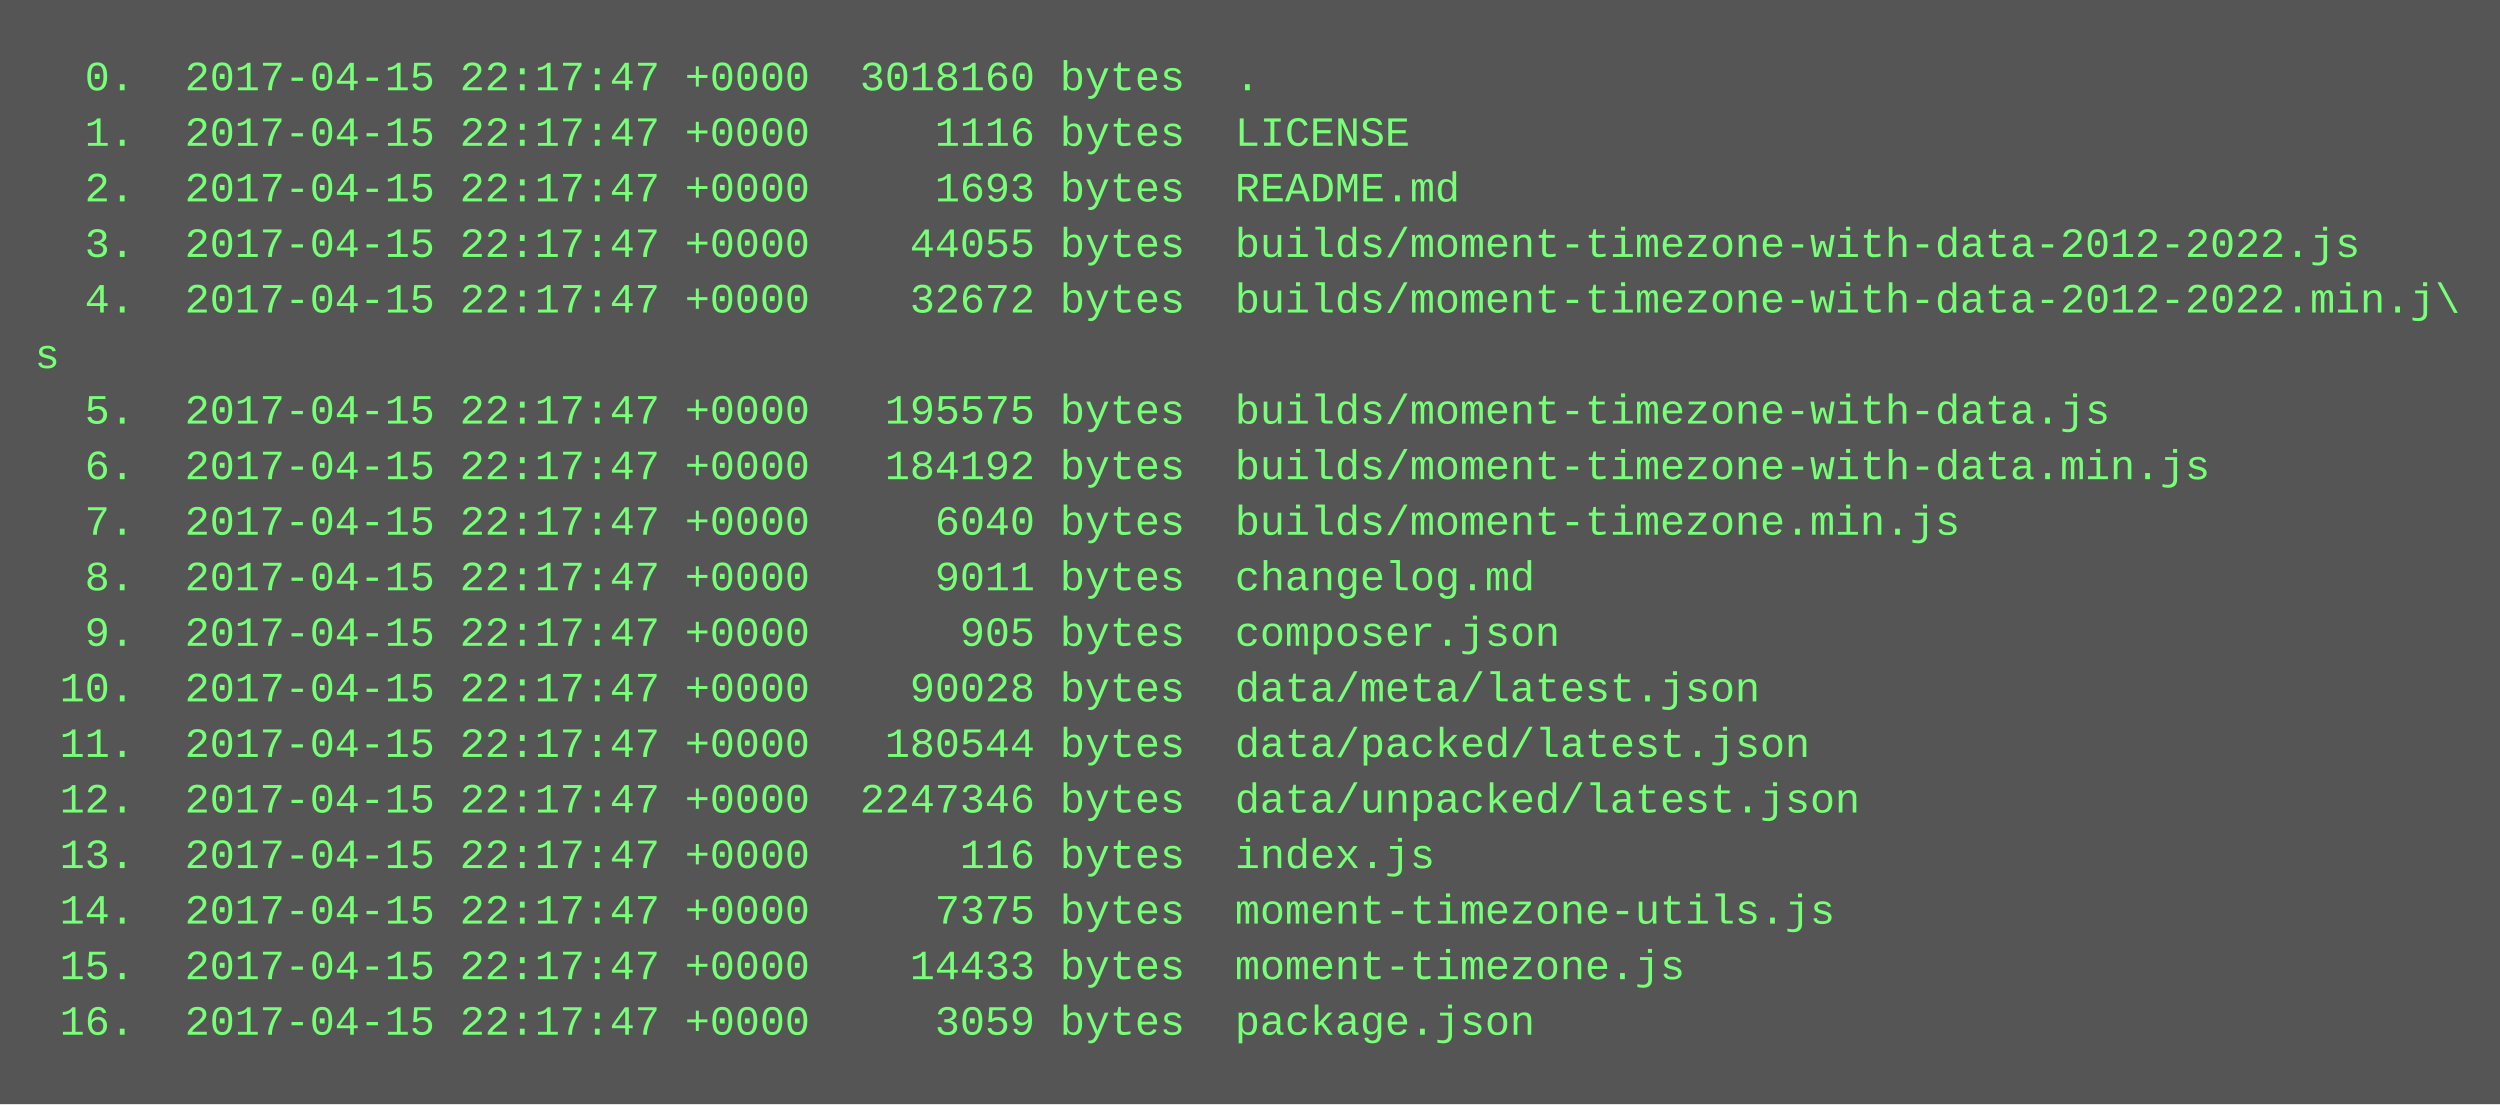
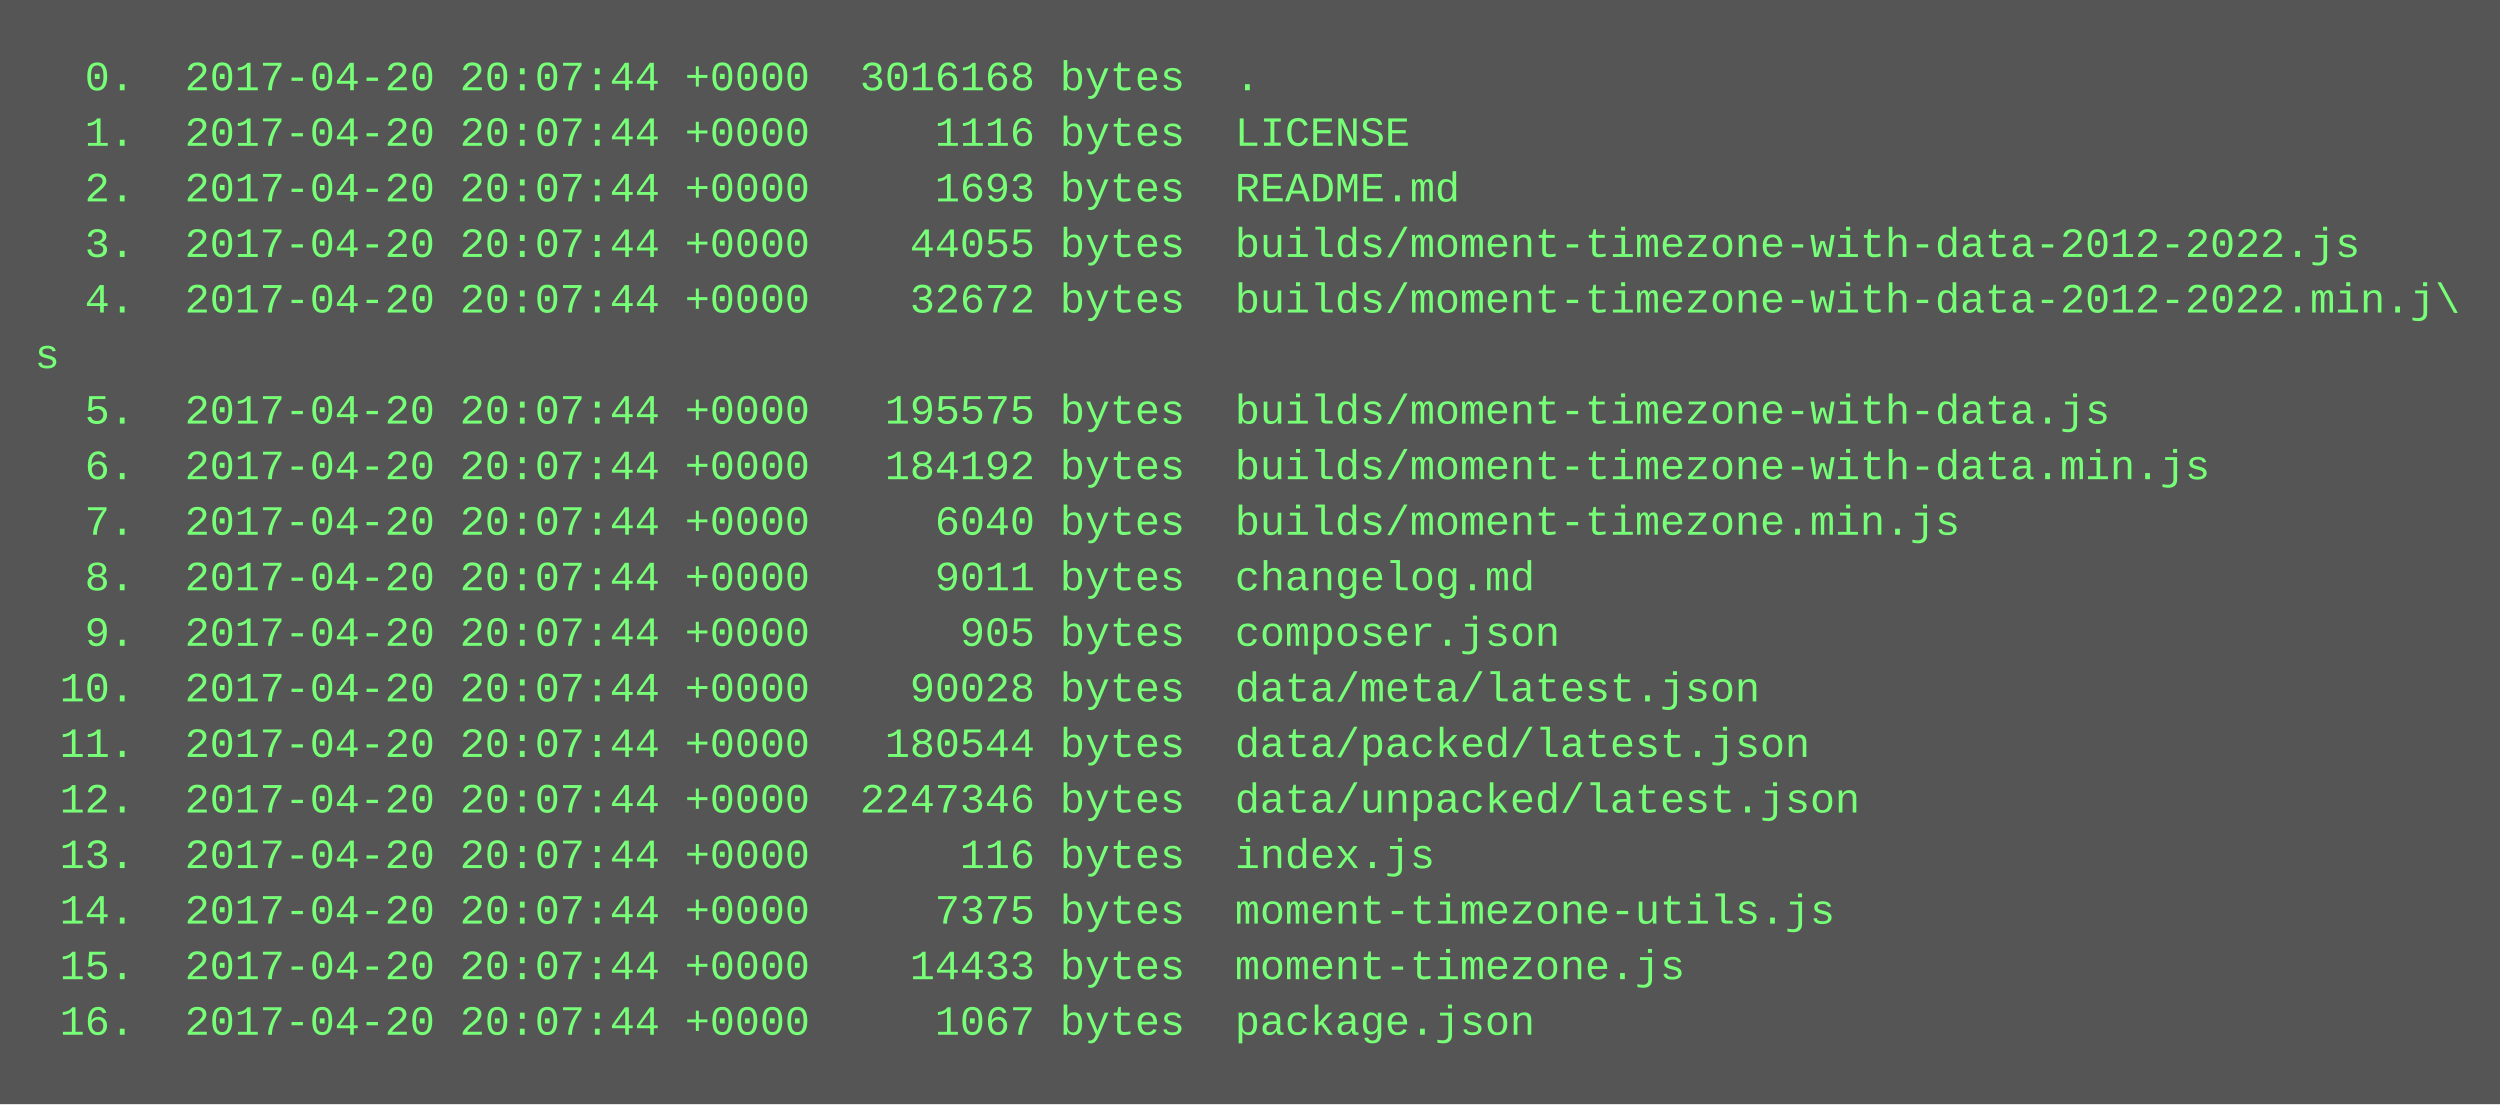
<svg xmlns="http://www.w3.org/2000/svg" height="318" width="720">
  <rect height="318" fill="#555" width="720" />
  <text fill="#7f7" font-family="Courier New" font-size="12" xml:space="preserve">
-     <tspan x="10" y="26">  0.  2017-04-15 22:17:47 +0000  3018160 bytes  .</tspan>
-     <tspan x="10" y="42">  1.  2017-04-15 22:17:47 +0000     1116 bytes  LICENSE</tspan>
-     <tspan x="10" y="58">  2.  2017-04-15 22:17:47 +0000     1693 bytes  README.md</tspan>
-     <tspan x="10" y="74">  3.  2017-04-15 22:17:47 +0000    44055 bytes  builds/moment-timezone-with-data-2012-2022.js</tspan>
-     <tspan x="10" y="90">  4.  2017-04-15 22:17:47 +0000    32672 bytes  builds/moment-timezone-with-data-2012-2022.min.j\</tspan>
+     <tspan x="10" y="26">  0.  2017-04-20 20:07:44 +0000  3016168 bytes  .</tspan>
+     <tspan x="10" y="42">  1.  2017-04-20 20:07:44 +0000     1116 bytes  LICENSE</tspan>
+     <tspan x="10" y="58">  2.  2017-04-20 20:07:44 +0000     1693 bytes  README.md</tspan>
+     <tspan x="10" y="74">  3.  2017-04-20 20:07:44 +0000    44055 bytes  builds/moment-timezone-with-data-2012-2022.js</tspan>
+     <tspan x="10" y="90">  4.  2017-04-20 20:07:44 +0000    32672 bytes  builds/moment-timezone-with-data-2012-2022.min.j\</tspan>
    <tspan x="10" y="106">s</tspan>
-     <tspan x="10" y="122">  5.  2017-04-15 22:17:47 +0000   195575 bytes  builds/moment-timezone-with-data.js</tspan>
-     <tspan x="10" y="138">  6.  2017-04-15 22:17:47 +0000   184192 bytes  builds/moment-timezone-with-data.min.js</tspan>
-     <tspan x="10" y="154">  7.  2017-04-15 22:17:47 +0000     6040 bytes  builds/moment-timezone.min.js</tspan>
-     <tspan x="10" y="170">  8.  2017-04-15 22:17:47 +0000     9011 bytes  changelog.md</tspan>
-     <tspan x="10" y="186">  9.  2017-04-15 22:17:47 +0000      905 bytes  composer.json</tspan>
-     <tspan x="10" y="202"> 10.  2017-04-15 22:17:47 +0000    90028 bytes  data/meta/latest.json</tspan>
-     <tspan x="10" y="218"> 11.  2017-04-15 22:17:47 +0000   180544 bytes  data/packed/latest.json</tspan>
-     <tspan x="10" y="234"> 12.  2017-04-15 22:17:47 +0000  2247346 bytes  data/unpacked/latest.json</tspan>
-     <tspan x="10" y="250"> 13.  2017-04-15 22:17:47 +0000      116 bytes  index.js</tspan>
-     <tspan x="10" y="266"> 14.  2017-04-15 22:17:47 +0000     7375 bytes  moment-timezone-utils.js</tspan>
-     <tspan x="10" y="282"> 15.  2017-04-15 22:17:47 +0000    14433 bytes  moment-timezone.js</tspan>
-     <tspan x="10" y="298"> 16.  2017-04-15 22:17:47 +0000     3059 bytes  package.json</tspan>
+     <tspan x="10" y="122">  5.  2017-04-20 20:07:44 +0000   195575 bytes  builds/moment-timezone-with-data.js</tspan>
+     <tspan x="10" y="138">  6.  2017-04-20 20:07:44 +0000   184192 bytes  builds/moment-timezone-with-data.min.js</tspan>
+     <tspan x="10" y="154">  7.  2017-04-20 20:07:44 +0000     6040 bytes  builds/moment-timezone.min.js</tspan>
+     <tspan x="10" y="170">  8.  2017-04-20 20:07:44 +0000     9011 bytes  changelog.md</tspan>
+     <tspan x="10" y="186">  9.  2017-04-20 20:07:44 +0000      905 bytes  composer.json</tspan>
+     <tspan x="10" y="202"> 10.  2017-04-20 20:07:44 +0000    90028 bytes  data/meta/latest.json</tspan>
+     <tspan x="10" y="218"> 11.  2017-04-20 20:07:44 +0000   180544 bytes  data/packed/latest.json</tspan>
+     <tspan x="10" y="234"> 12.  2017-04-20 20:07:44 +0000  2247346 bytes  data/unpacked/latest.json</tspan>
+     <tspan x="10" y="250"> 13.  2017-04-20 20:07:44 +0000      116 bytes  index.js</tspan>
+     <tspan x="10" y="266"> 14.  2017-04-20 20:07:44 +0000     7375 bytes  moment-timezone-utils.js</tspan>
+     <tspan x="10" y="282"> 15.  2017-04-20 20:07:44 +0000    14433 bytes  moment-timezone.js</tspan>
+     <tspan x="10" y="298"> 16.  2017-04-20 20:07:44 +0000     1067 bytes  package.json</tspan>
  </text>
</svg>
